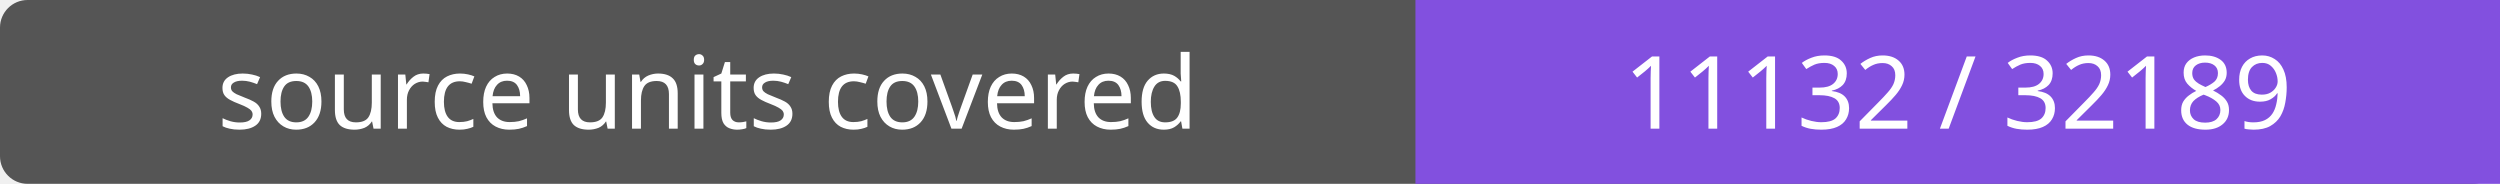
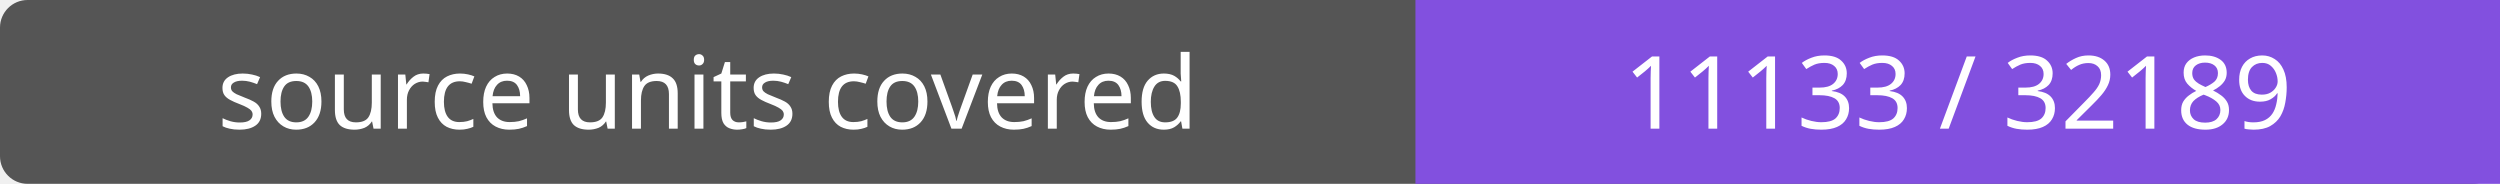
- <svg xmlns="http://www.w3.org/2000/svg" width="272" height="20" role="img" aria-label="source units covered: 11132 / 32189">
+ <svg xmlns="http://www.w3.org/2000/svg" width="272" height="20" role="img" aria-label="source units covered: 11133 / 32189">
  <rect width="272" height="20" rx="3" fill="#555" />
  <path fill="#8250df" d="M154 0h118v20H154z" />
  <g fill="#fff" text-anchor="middle" font-family="Verdana,sans-serif" font-size="11">
    <text x="77.0" y="14">source units covered</text>
-     <text x="213.0" y="14">11132 / 32189</text>
+     <text x="213.0" y="14">11133 / 32189</text>
  </g>
</svg>
